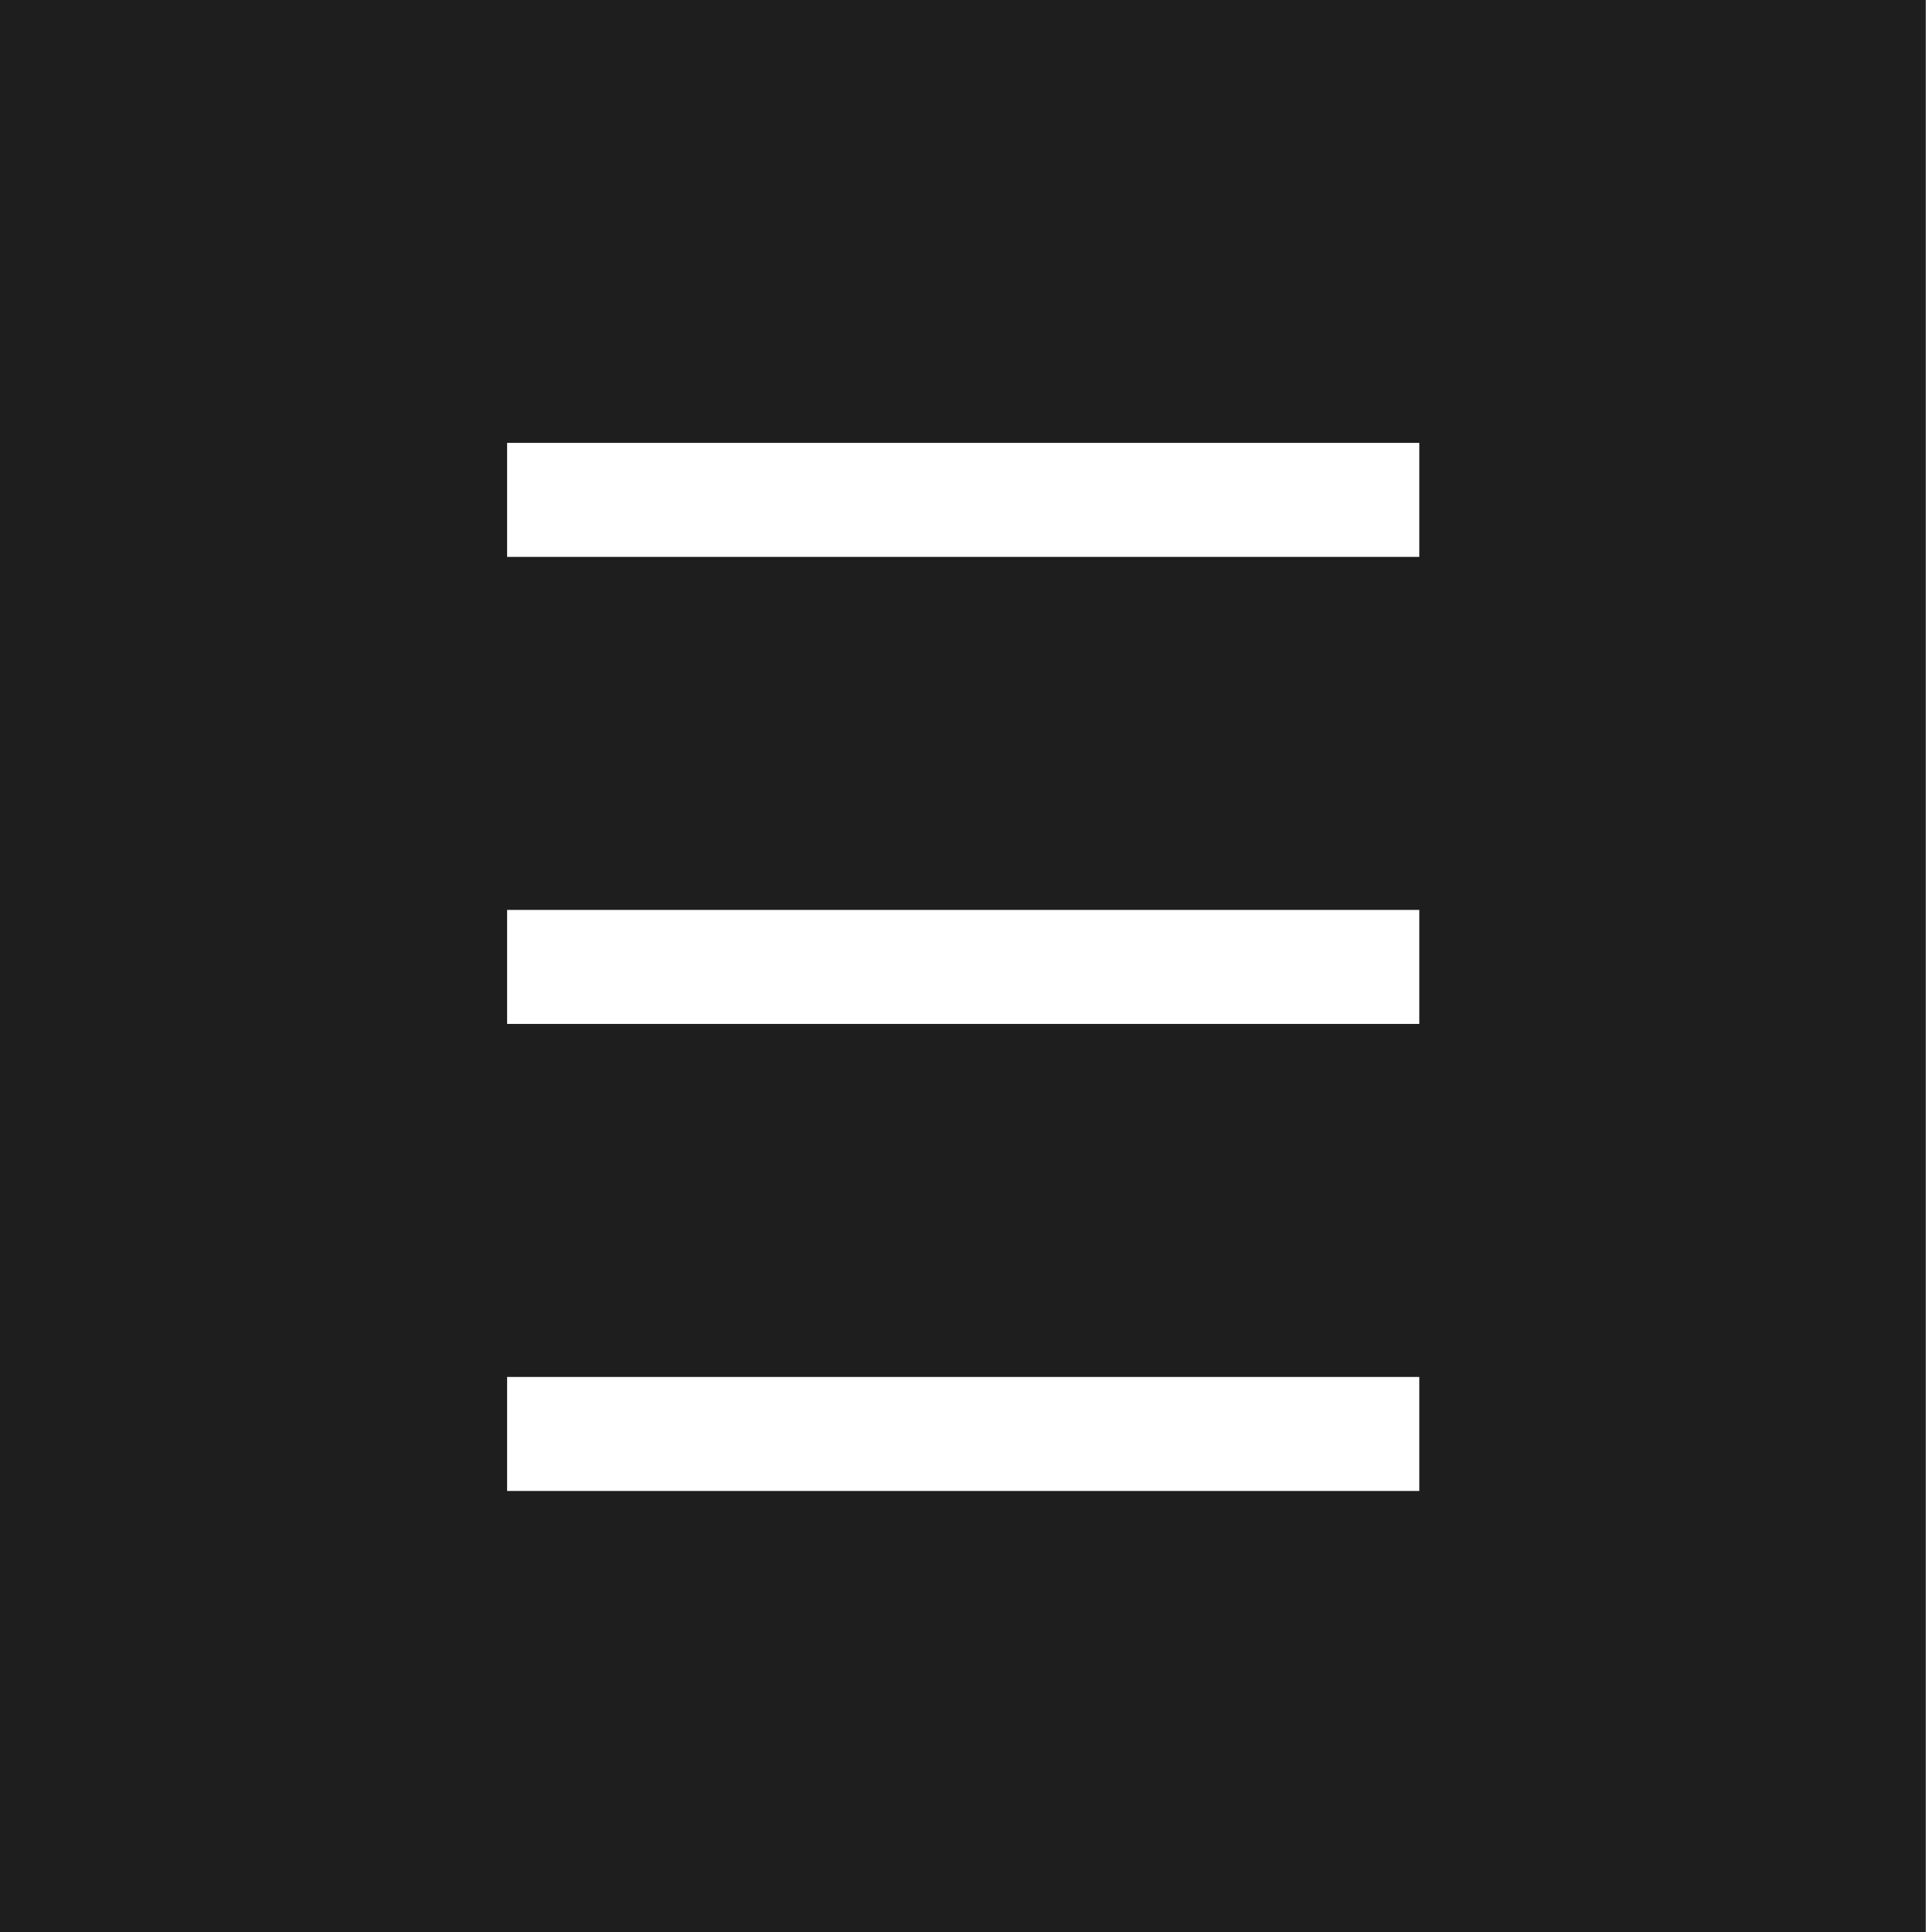
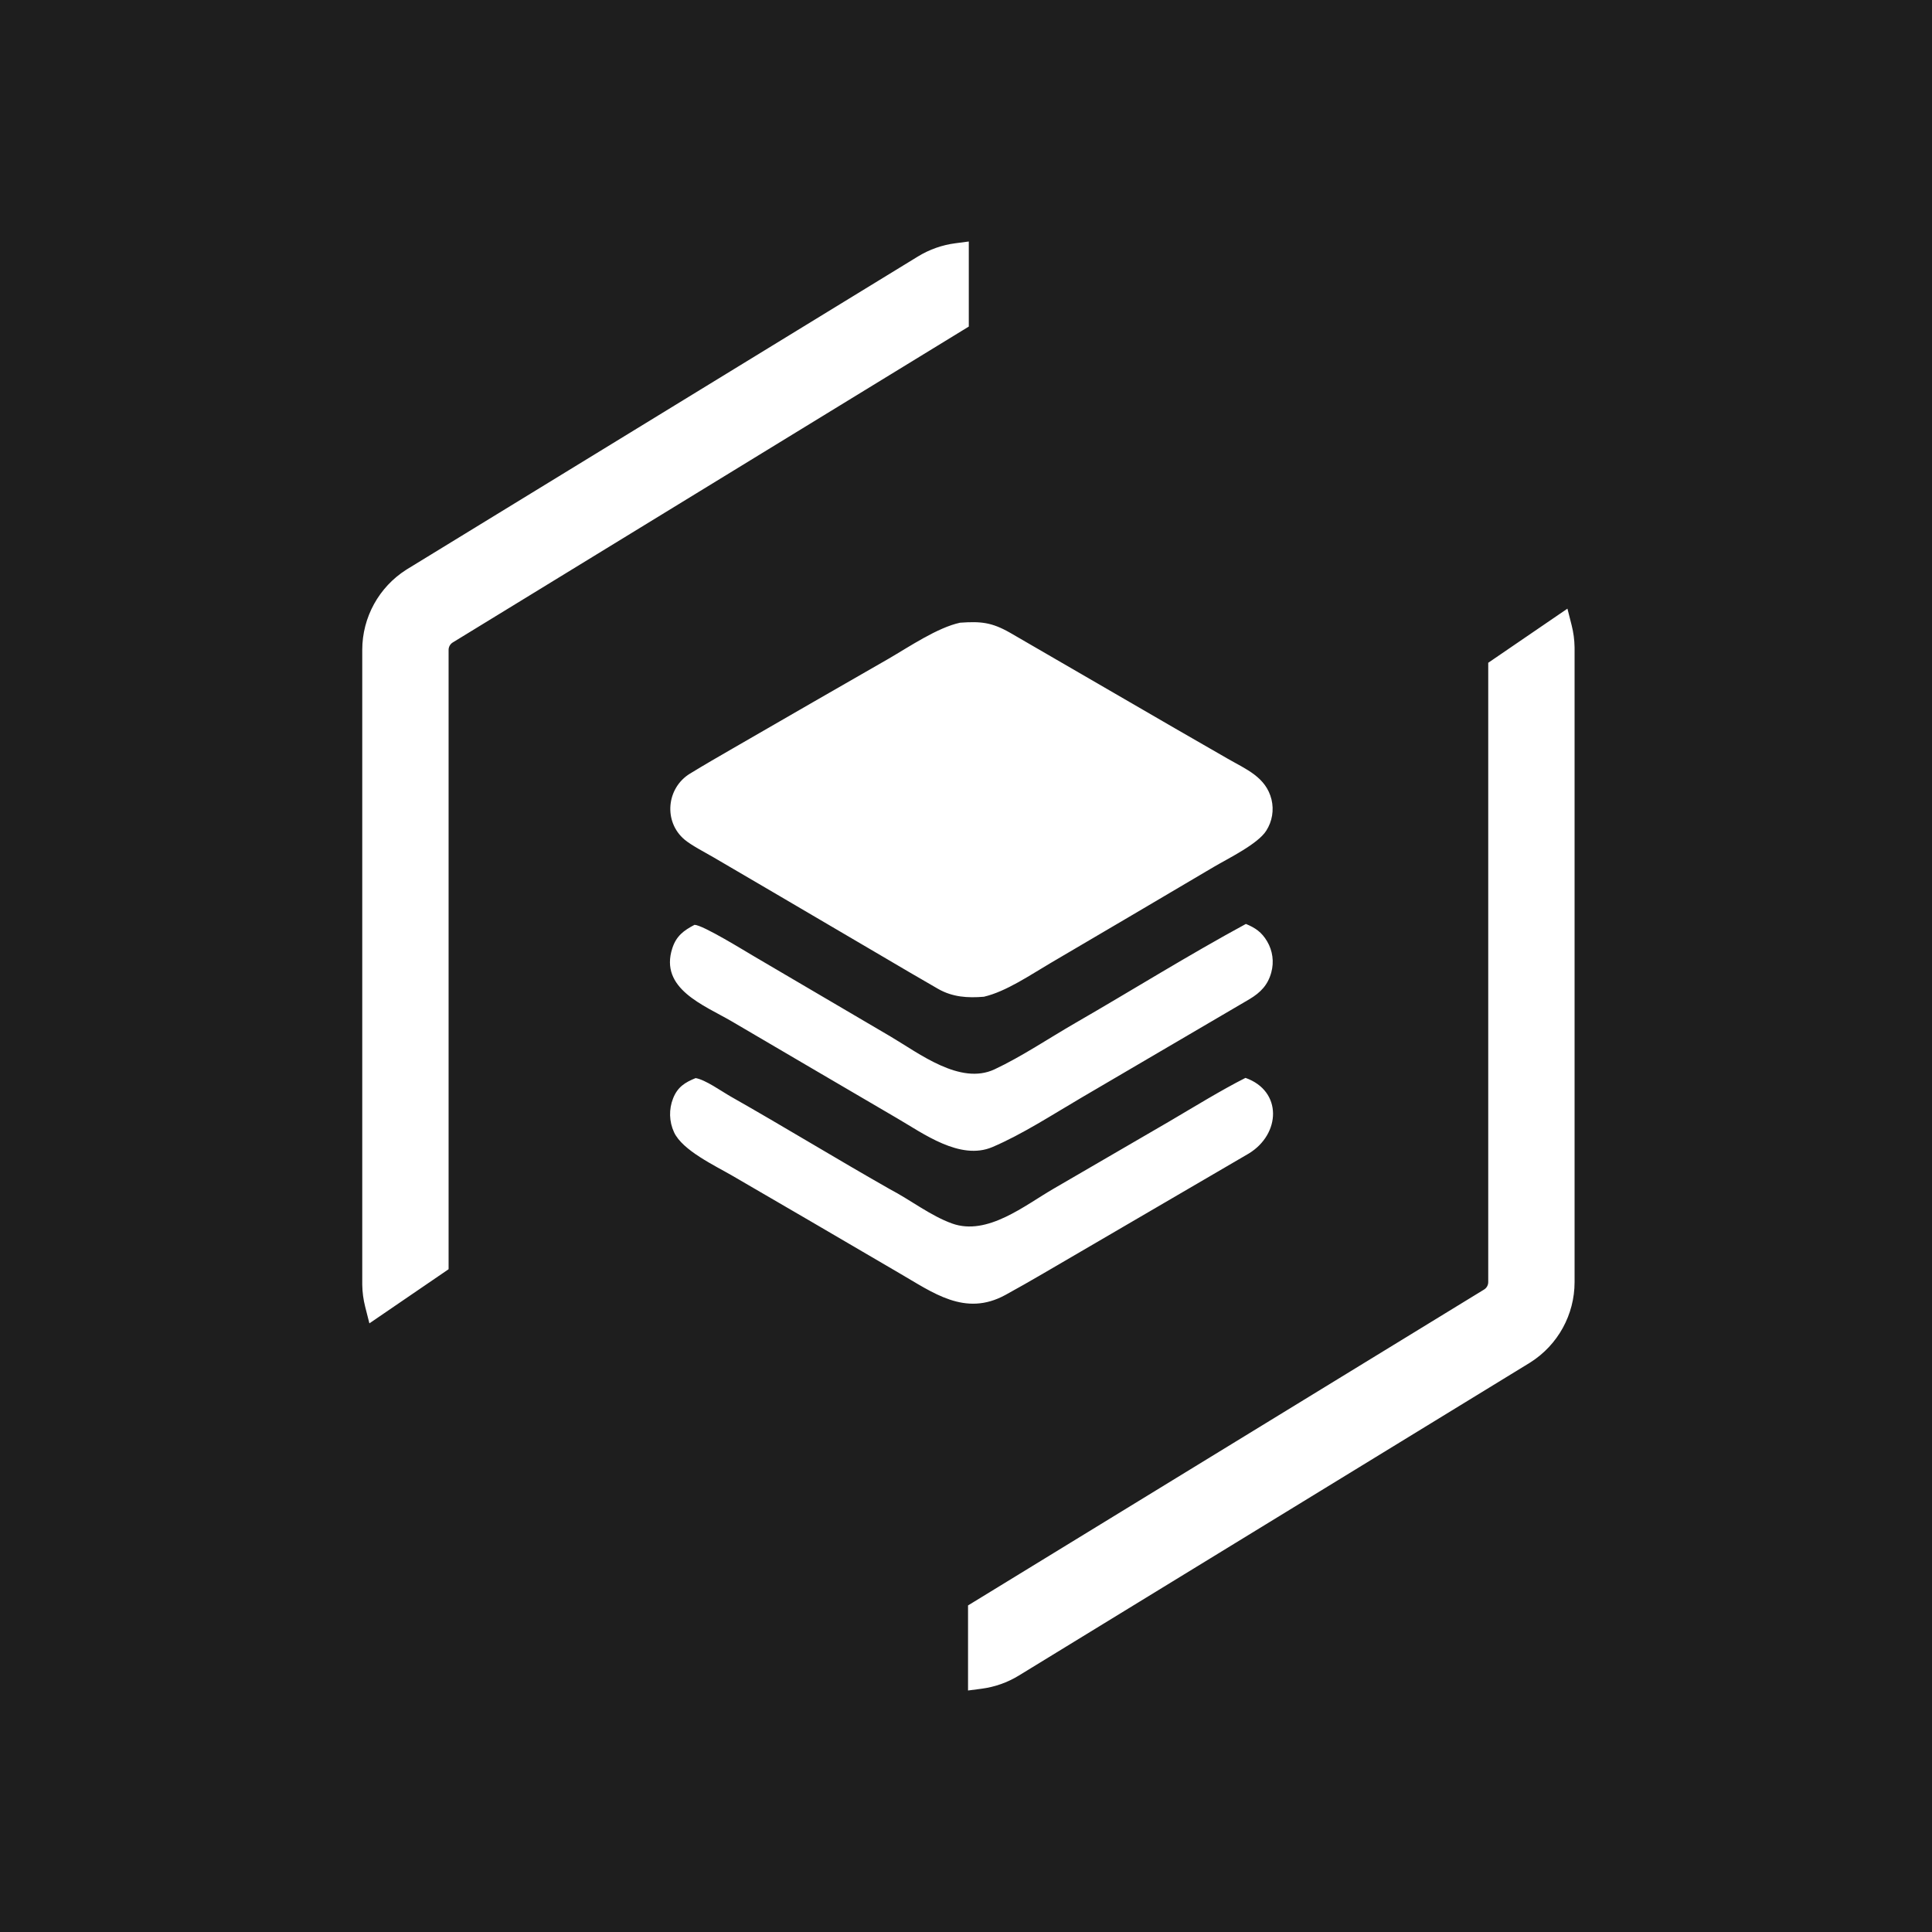
- <svg xmlns="http://www.w3.org/2000/svg" width="300" height="301" viewBox="0 0 300 301" fill="none">
-   <rect width="300" height="301" fill="#1E1E1E" />
-   <path fill-rule="evenodd" clip-rule="evenodd" d="M79 69L221.1 69V86.763L79 86.763V69ZM79 214.525L221.1 214.525V232.288L79 232.288V214.525ZM221.1 141.763L79 141.763V159.525L221.1 159.525L221.1 141.763Z" fill="white" />
+ <svg xmlns="http://www.w3.org/2000/svg" role="img" viewBox="0 0 400 400">
+   <path fill="#1E1E1E" d="M0 0h400v400H0z" />
+   <path fill="#fff" d="M325.397 129.47c.37 1.461.575 2.976.6 4.516v.022l.003.281v131.156c0 6.742-3.452 13.007-9.133 16.613l-.015.01-.239.148-.008.006-.01.007-105.648 64.673c-2.394 1.466-5.024 2.376-7.711 2.729l-2.815.369v-17.612l1.19-.728 105.649-64.673c.536-.328.863-.913.863-1.542V137.222l1.085-.743 12.368-8.453 2.944-2.012.877 3.456zM200.579 67.612l-1.19.729L93.74 133.014c-.536.328-.864.914-.864 1.542v128.223l-1.084.742-12.369 8.454-2.944 2.011-.877-3.456c-.37-1.461-.575-2.974-.601-4.514v-.022L75 265.713V134.556c0-6.742 3.452-13.008 9.133-16.614l.008-.005.008-.004.239-.149.008-.006.01-.005L190.053 53.099c2.394-1.465 5.024-2.376 7.711-2.729L200.579 50v17.612zm57.286 155.551c7.685 2.715 7.3 11.646.671 15.668l-34.714 20.262c-5.218 3.015-10.384 6.128-15.673 9.017-8.37 4.568-14.99-.494-22.04-4.568l-18.037-10.549-16.416-9.553c-3.594-2.091-10.363-5.251-12.102-9.019-1.025-2.217-1.094-4.756-.192-7.028.941-2.348 2.434-3.278 4.661-4.186 2.037.342 5.367 2.739 7.26 3.814 11.054 6.267 21.913 12.918 32.964 19.192 4.214 2.197 8.424 5.504 12.877 7.102 7.313 2.625 15.075-3.787 21.072-7.243l23.908-13.898c4.985-2.925 10.672-6.439 15.761-9.011zm.084-31.871c1.973.807 3.282 1.724 4.397 3.606 1.148 1.94 1.458 4.26.861 6.431-.703 2.616-2.243 4.171-4.491 5.522l-34.864 20.436c-5.855 3.433-12.227 7.581-18.389 10.201-6.695 2.846-14.331-2.832-19.766-5.986l-18.761-10.985-15.476-9.079c-5.697-3.326-15.017-6.741-12.254-15.148.832-2.53 2.355-3.641 4.588-4.814 1.733.026 10.476 5.451 12.407 6.574l28.182 16.552c5.931 3.499 14.42 10.127 21.525 6.793 5.613-2.632 11.277-6.452 16.725-9.593 11.757-6.78 23.38-14.04 35.316-20.51zm-59.169-62.369c4.265-.295 6.503-.106 10.325 2.07l34.222 19.839 10.877 6.261c3.792 2.187 7.903 3.792 9.051 8.443.526 2.197.142 4.513-1.072 6.423-1.721 2.767-7.835 5.732-10.893 7.533l-16.94 9.995-16.842 9.9c-4.156 2.438-9.213 5.916-13.811 6.978-3.357.275-6.465.087-9.466-1.625-3.996-2.281-7.973-4.644-11.94-6.971l-22.253-13.061-12.237-7.164c-1.747-1.026-4.639-2.502-6.079-3.718-4.396-3.715-3.739-10.686 1.138-13.661 3.135-1.913 5.945-3.529 8.956-5.269l16.483-9.509 15.698-9.018c4.252-2.473 10.122-6.45 14.783-7.446z" />
</svg>
